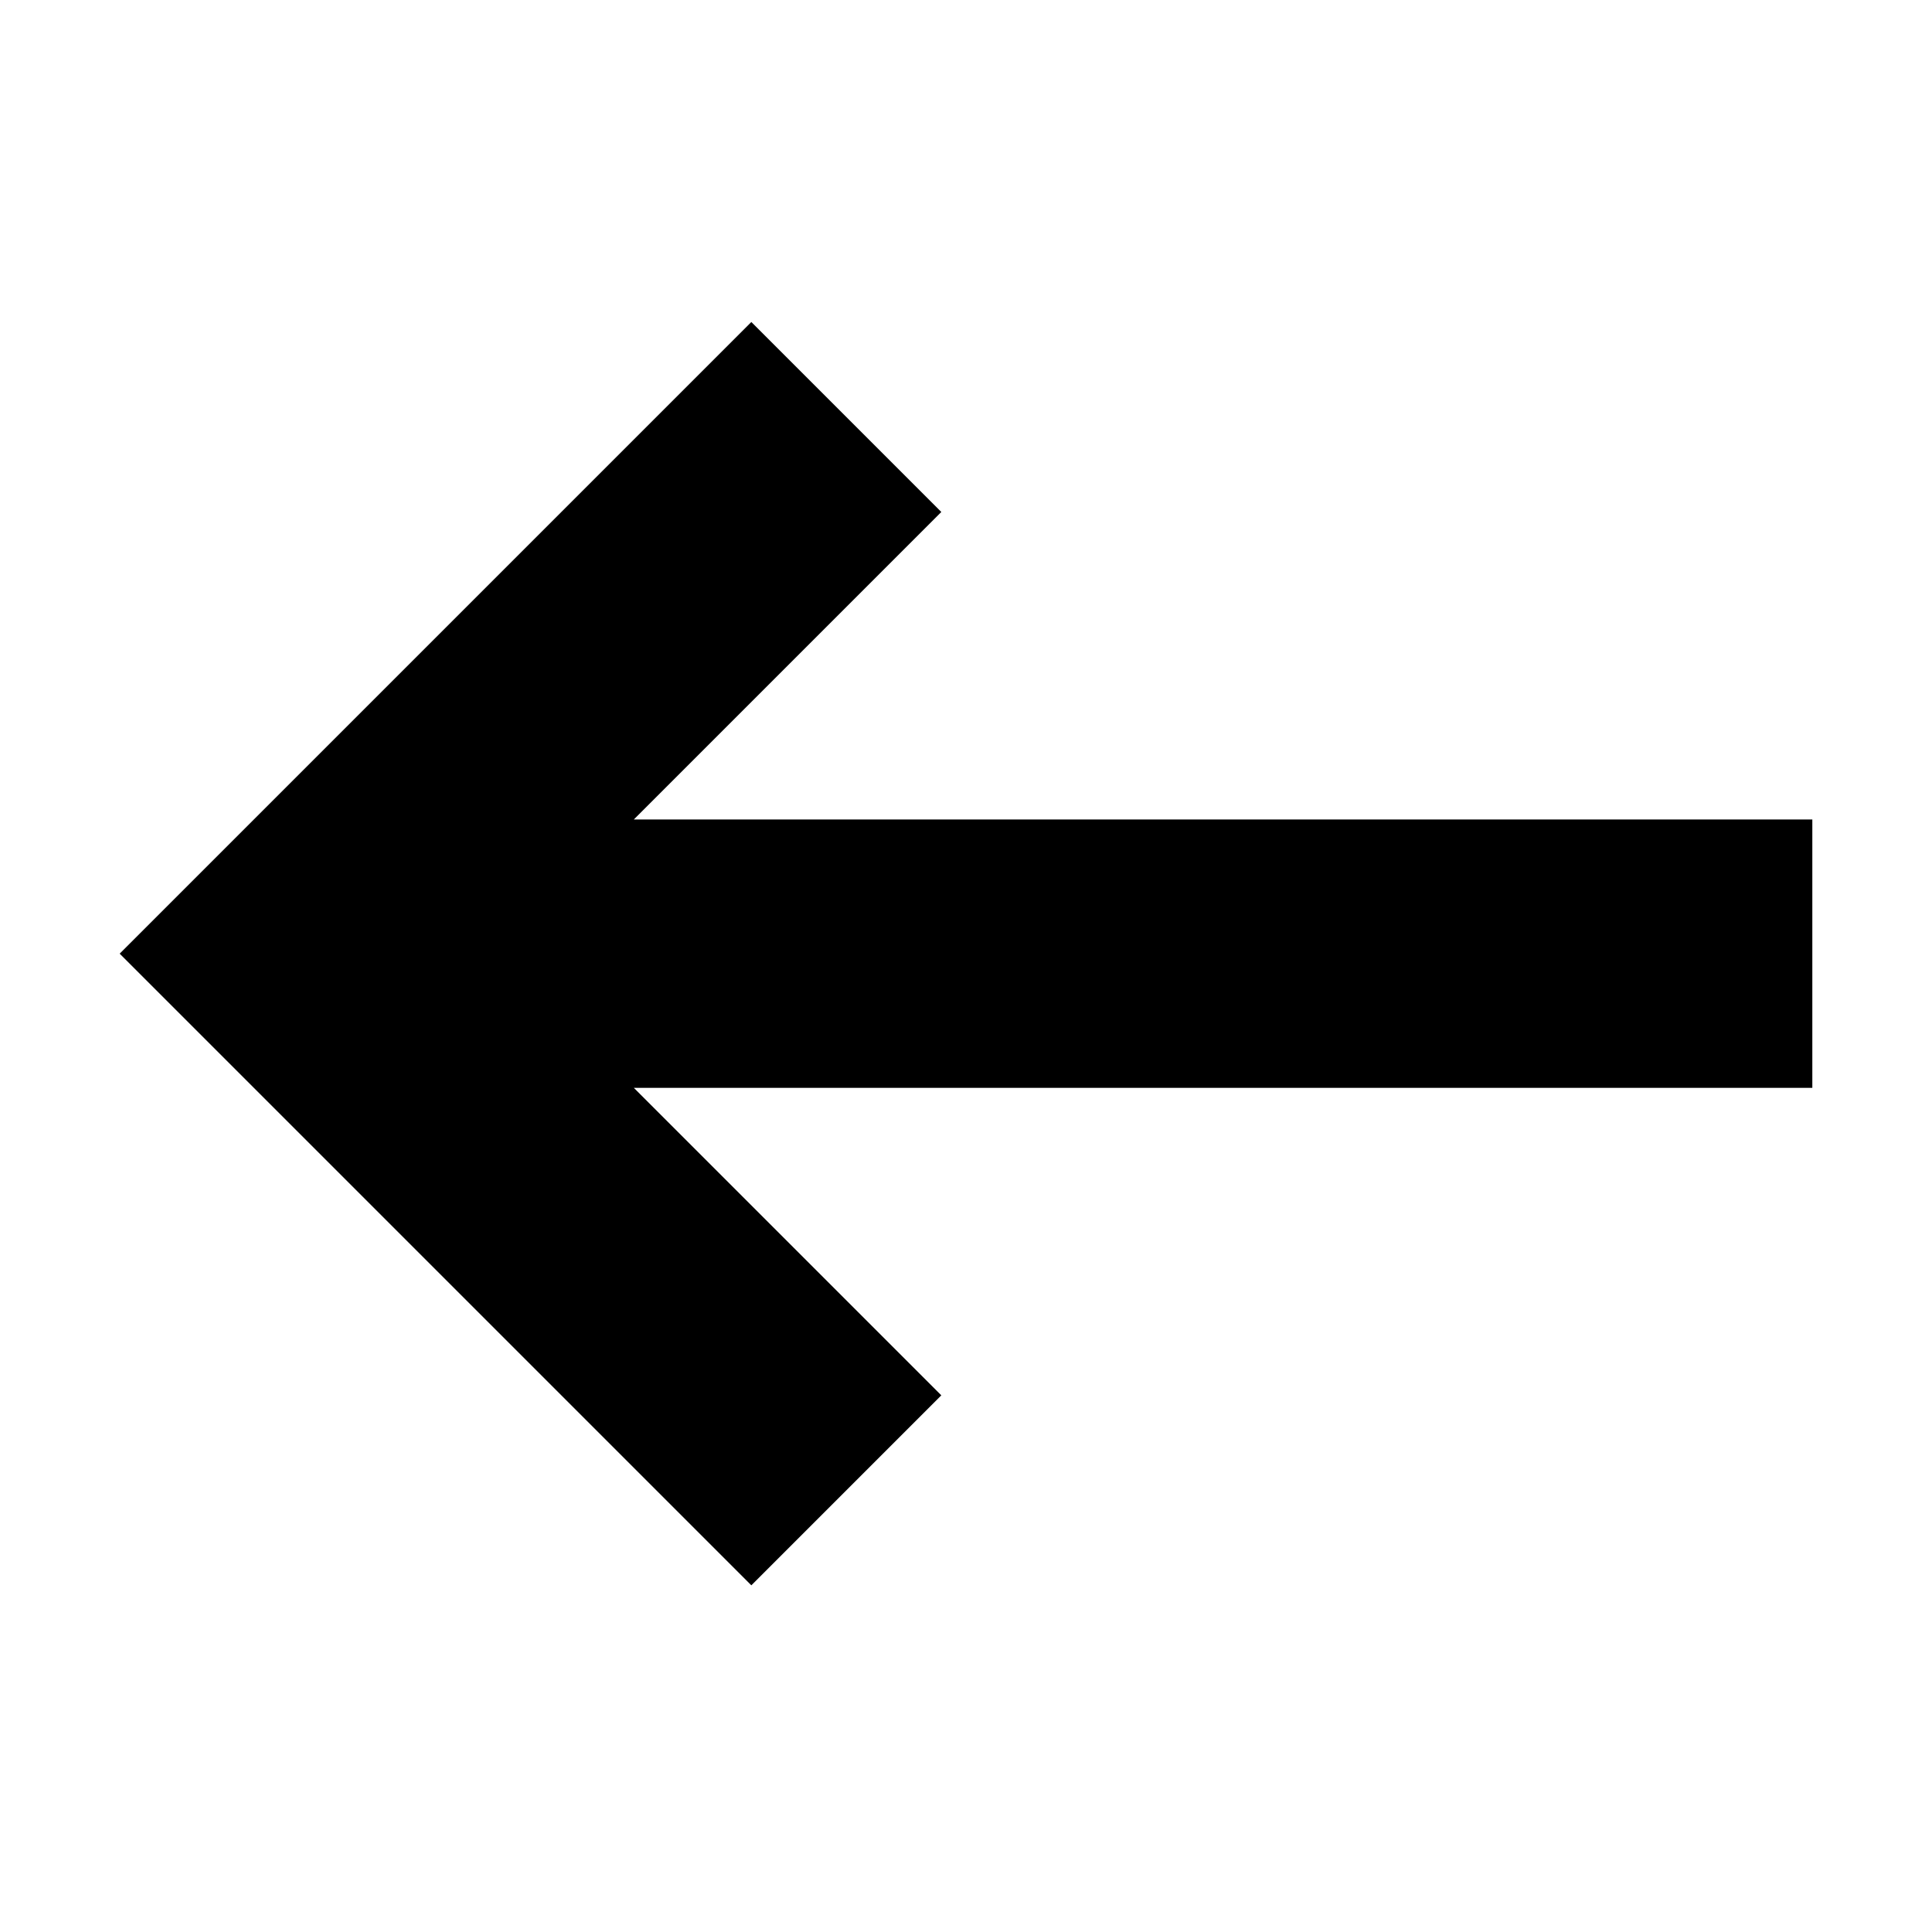
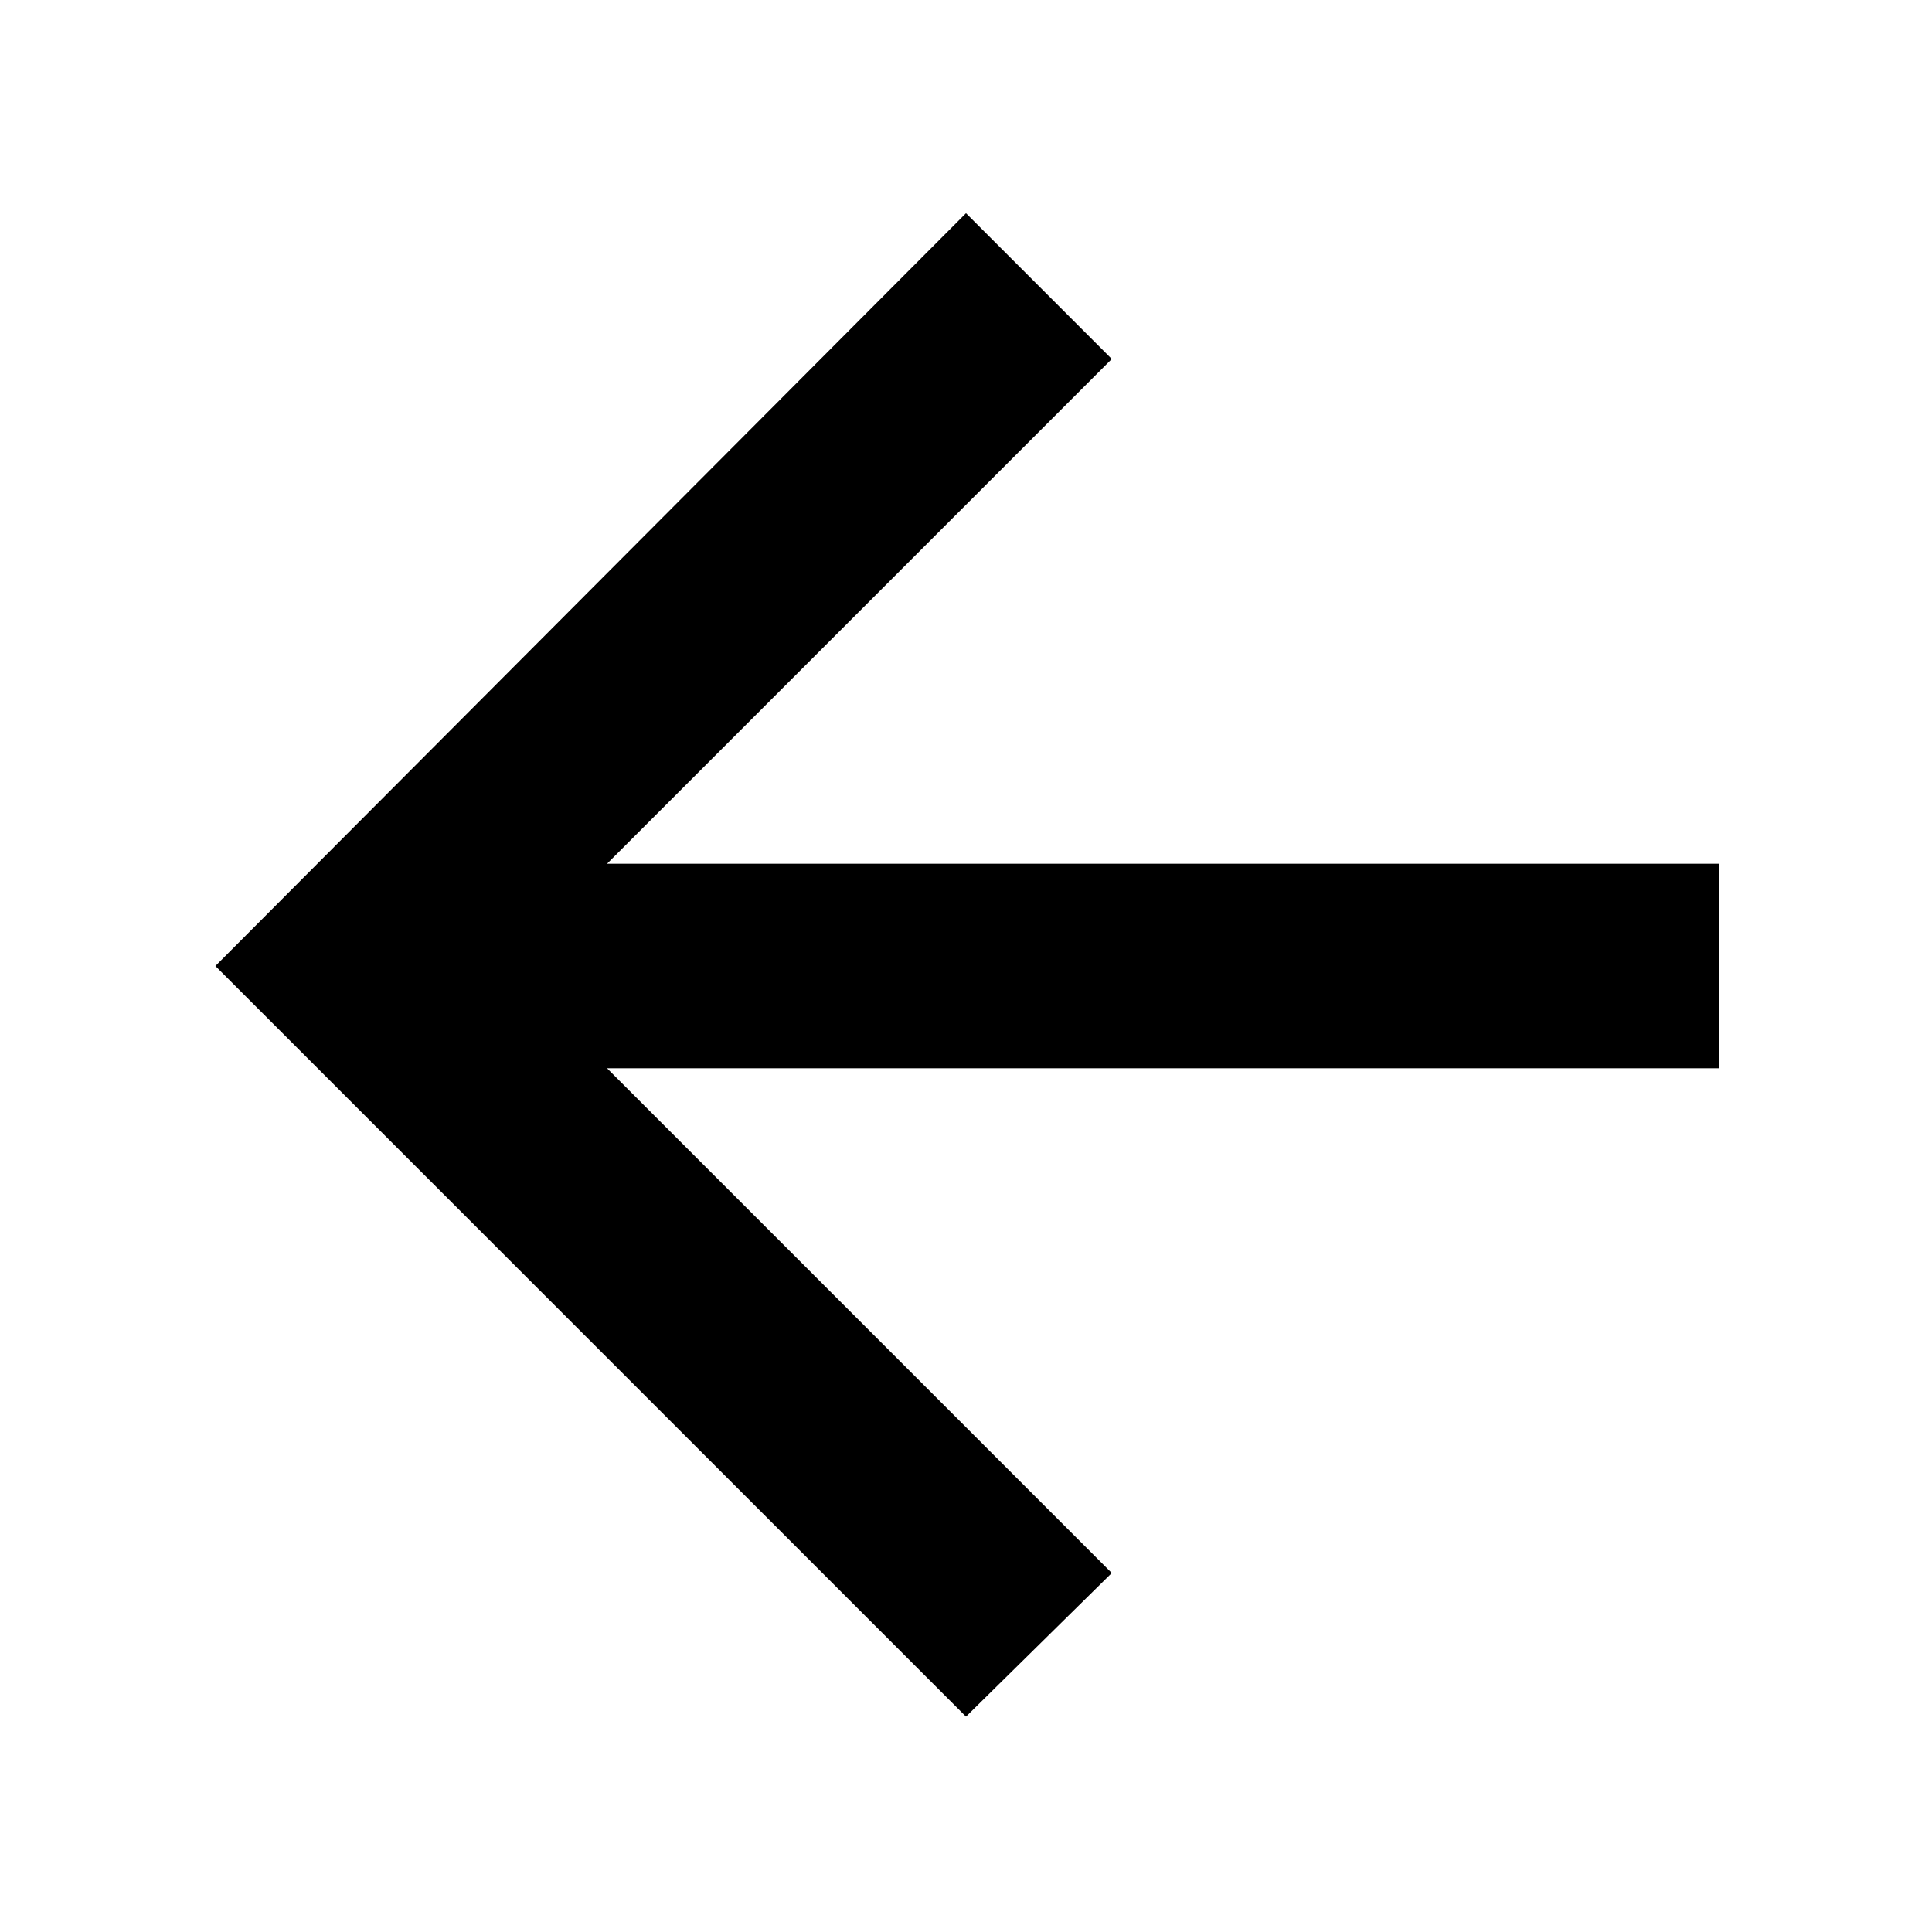
- <svg xmlns="http://www.w3.org/2000/svg" viewBox="0 0 36 36" fill="none" class="_1CpOAgPPD7f_fGI4HaYX6C _3RbjUi5Vop-Jk9vriR_zq4">
-   <path d="M17.54 9.54L11.81 15.27L33.77 15.27V20.27H11.81L17.54 26L14 29.54L2.23 17.77L14 6L17.54 9.54Z" fill="currentColor" />
+ <svg xmlns="http://www.w3.org/2000/svg" viewBox="36 -924 888 888" fill="currentColor">
+   <path d="m315-433 232 232-67 66-345-345 345-346 67 67-232 232h511v94H315Z" />
</svg>
